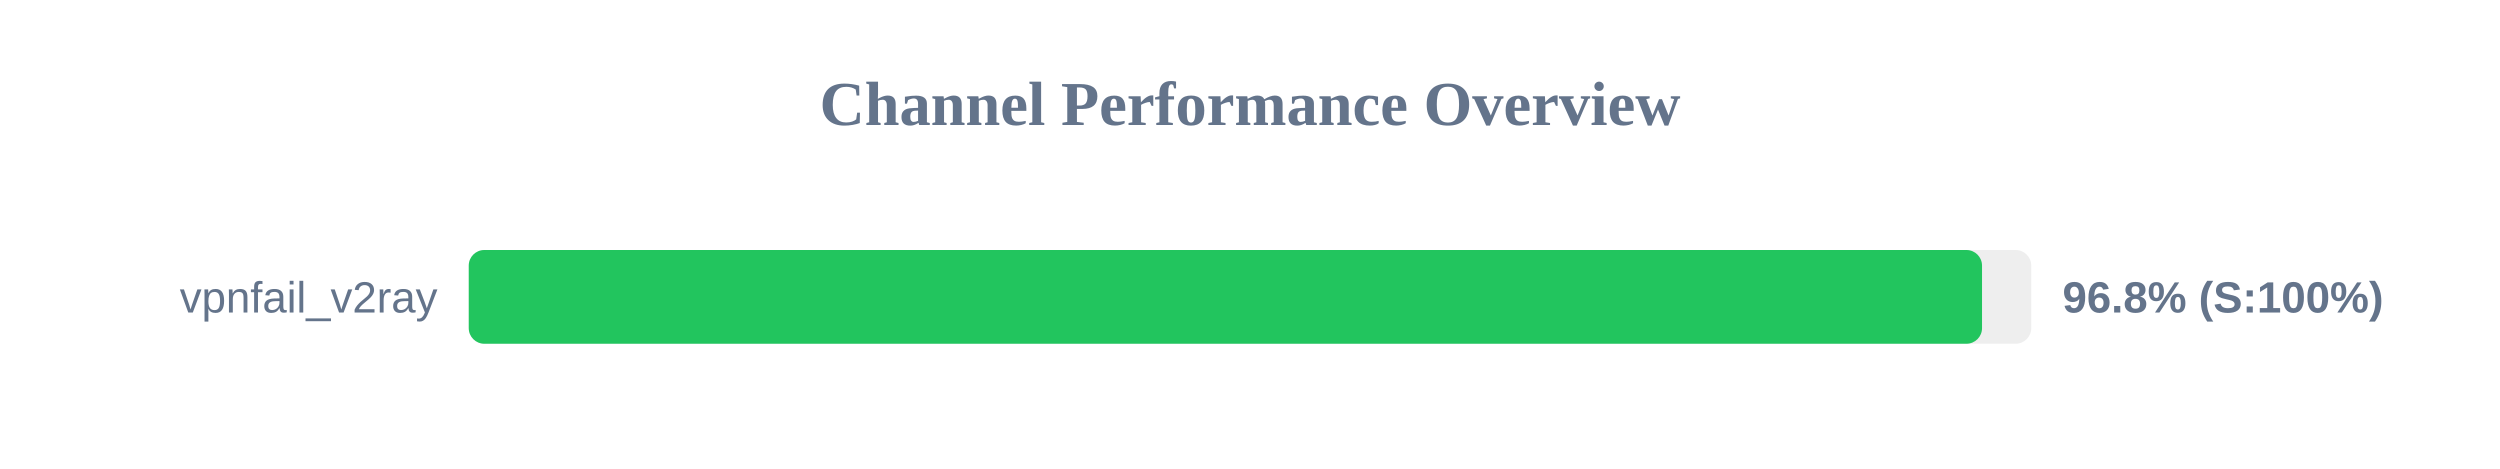
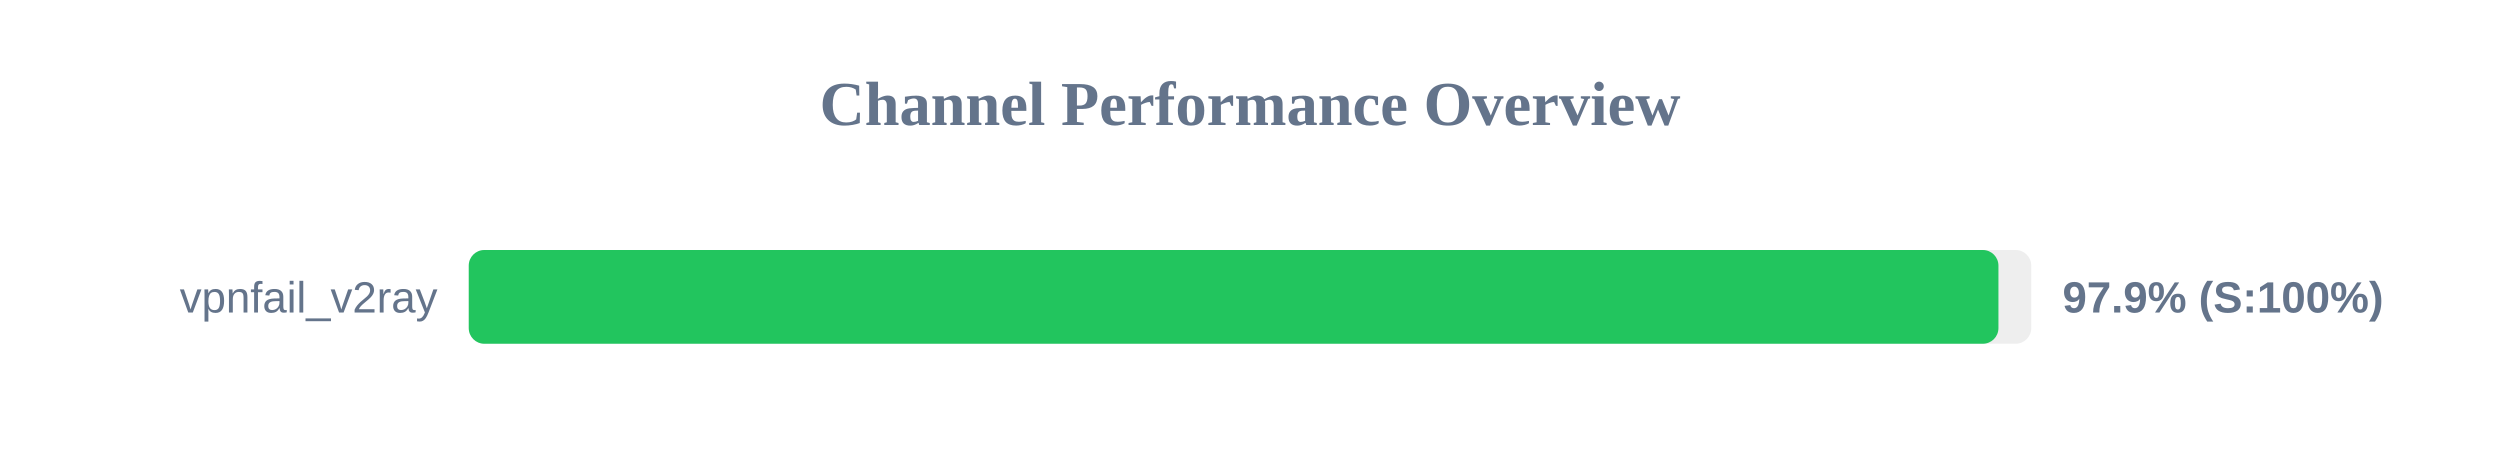
<svg xmlns="http://www.w3.org/2000/svg" width="800" height="150" version="1.1">
  <style>
        .row { font: 14px Arial; fill: #64748b; }
        .score { font: bold 14px Arial; fill: #64748b; }
    </style>
  <text x="400" y="40" text-anchor="middle" font-size="20px" font-weight="bold" fill="#64748b">Channel Performance Overview</text>
  <rect x="150" y="80" width="500" height="30" fill="#eee" rx="5" />
-   <rect x="150" y="80" width="484.25" height="30" fill="#22c55e" rx="5" />
+   <rect x="150" y="80" width="489.5" height="30" fill="#22c55e" rx="5" />
  <text x="140" y="100" text-anchor="end" class="row">vpnfail_v2ray</text>
-   <text x="660" y="100" text-anchor="start" class="score">96.8% (S:100%)</text>
+   <text x="660" y="100" text-anchor="start" class="score">97.9% (S:100%)</text>
</svg>
